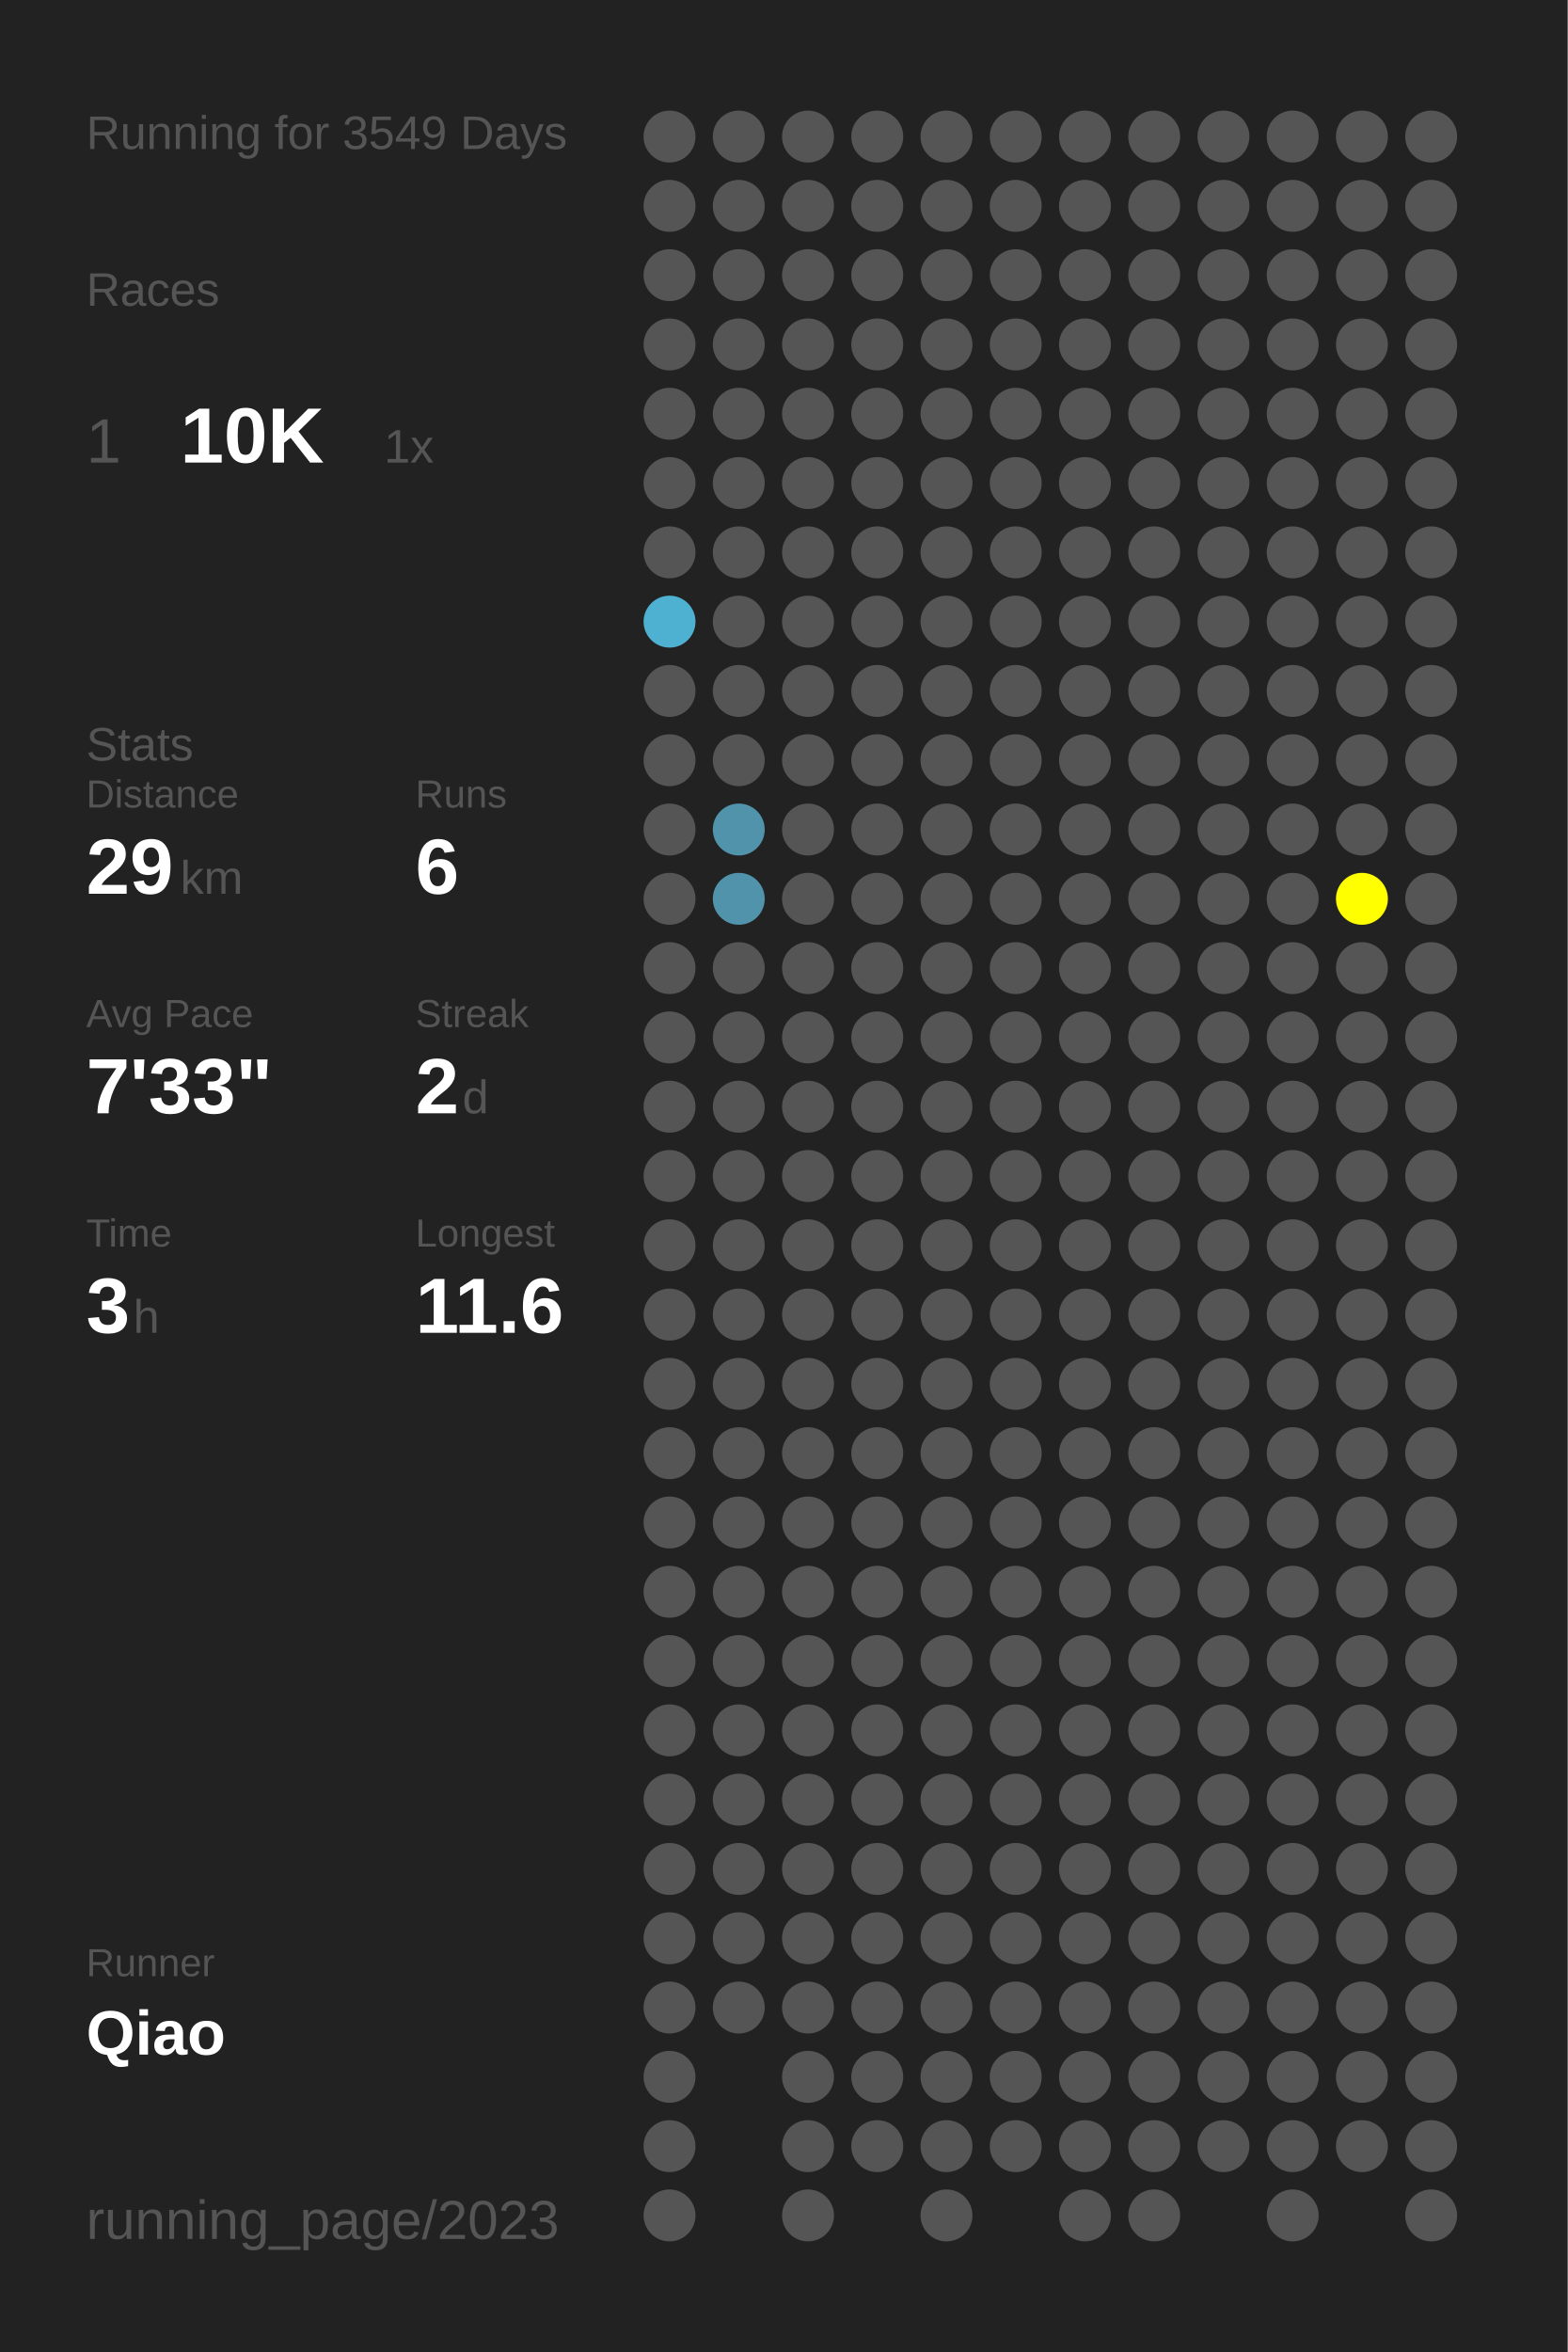
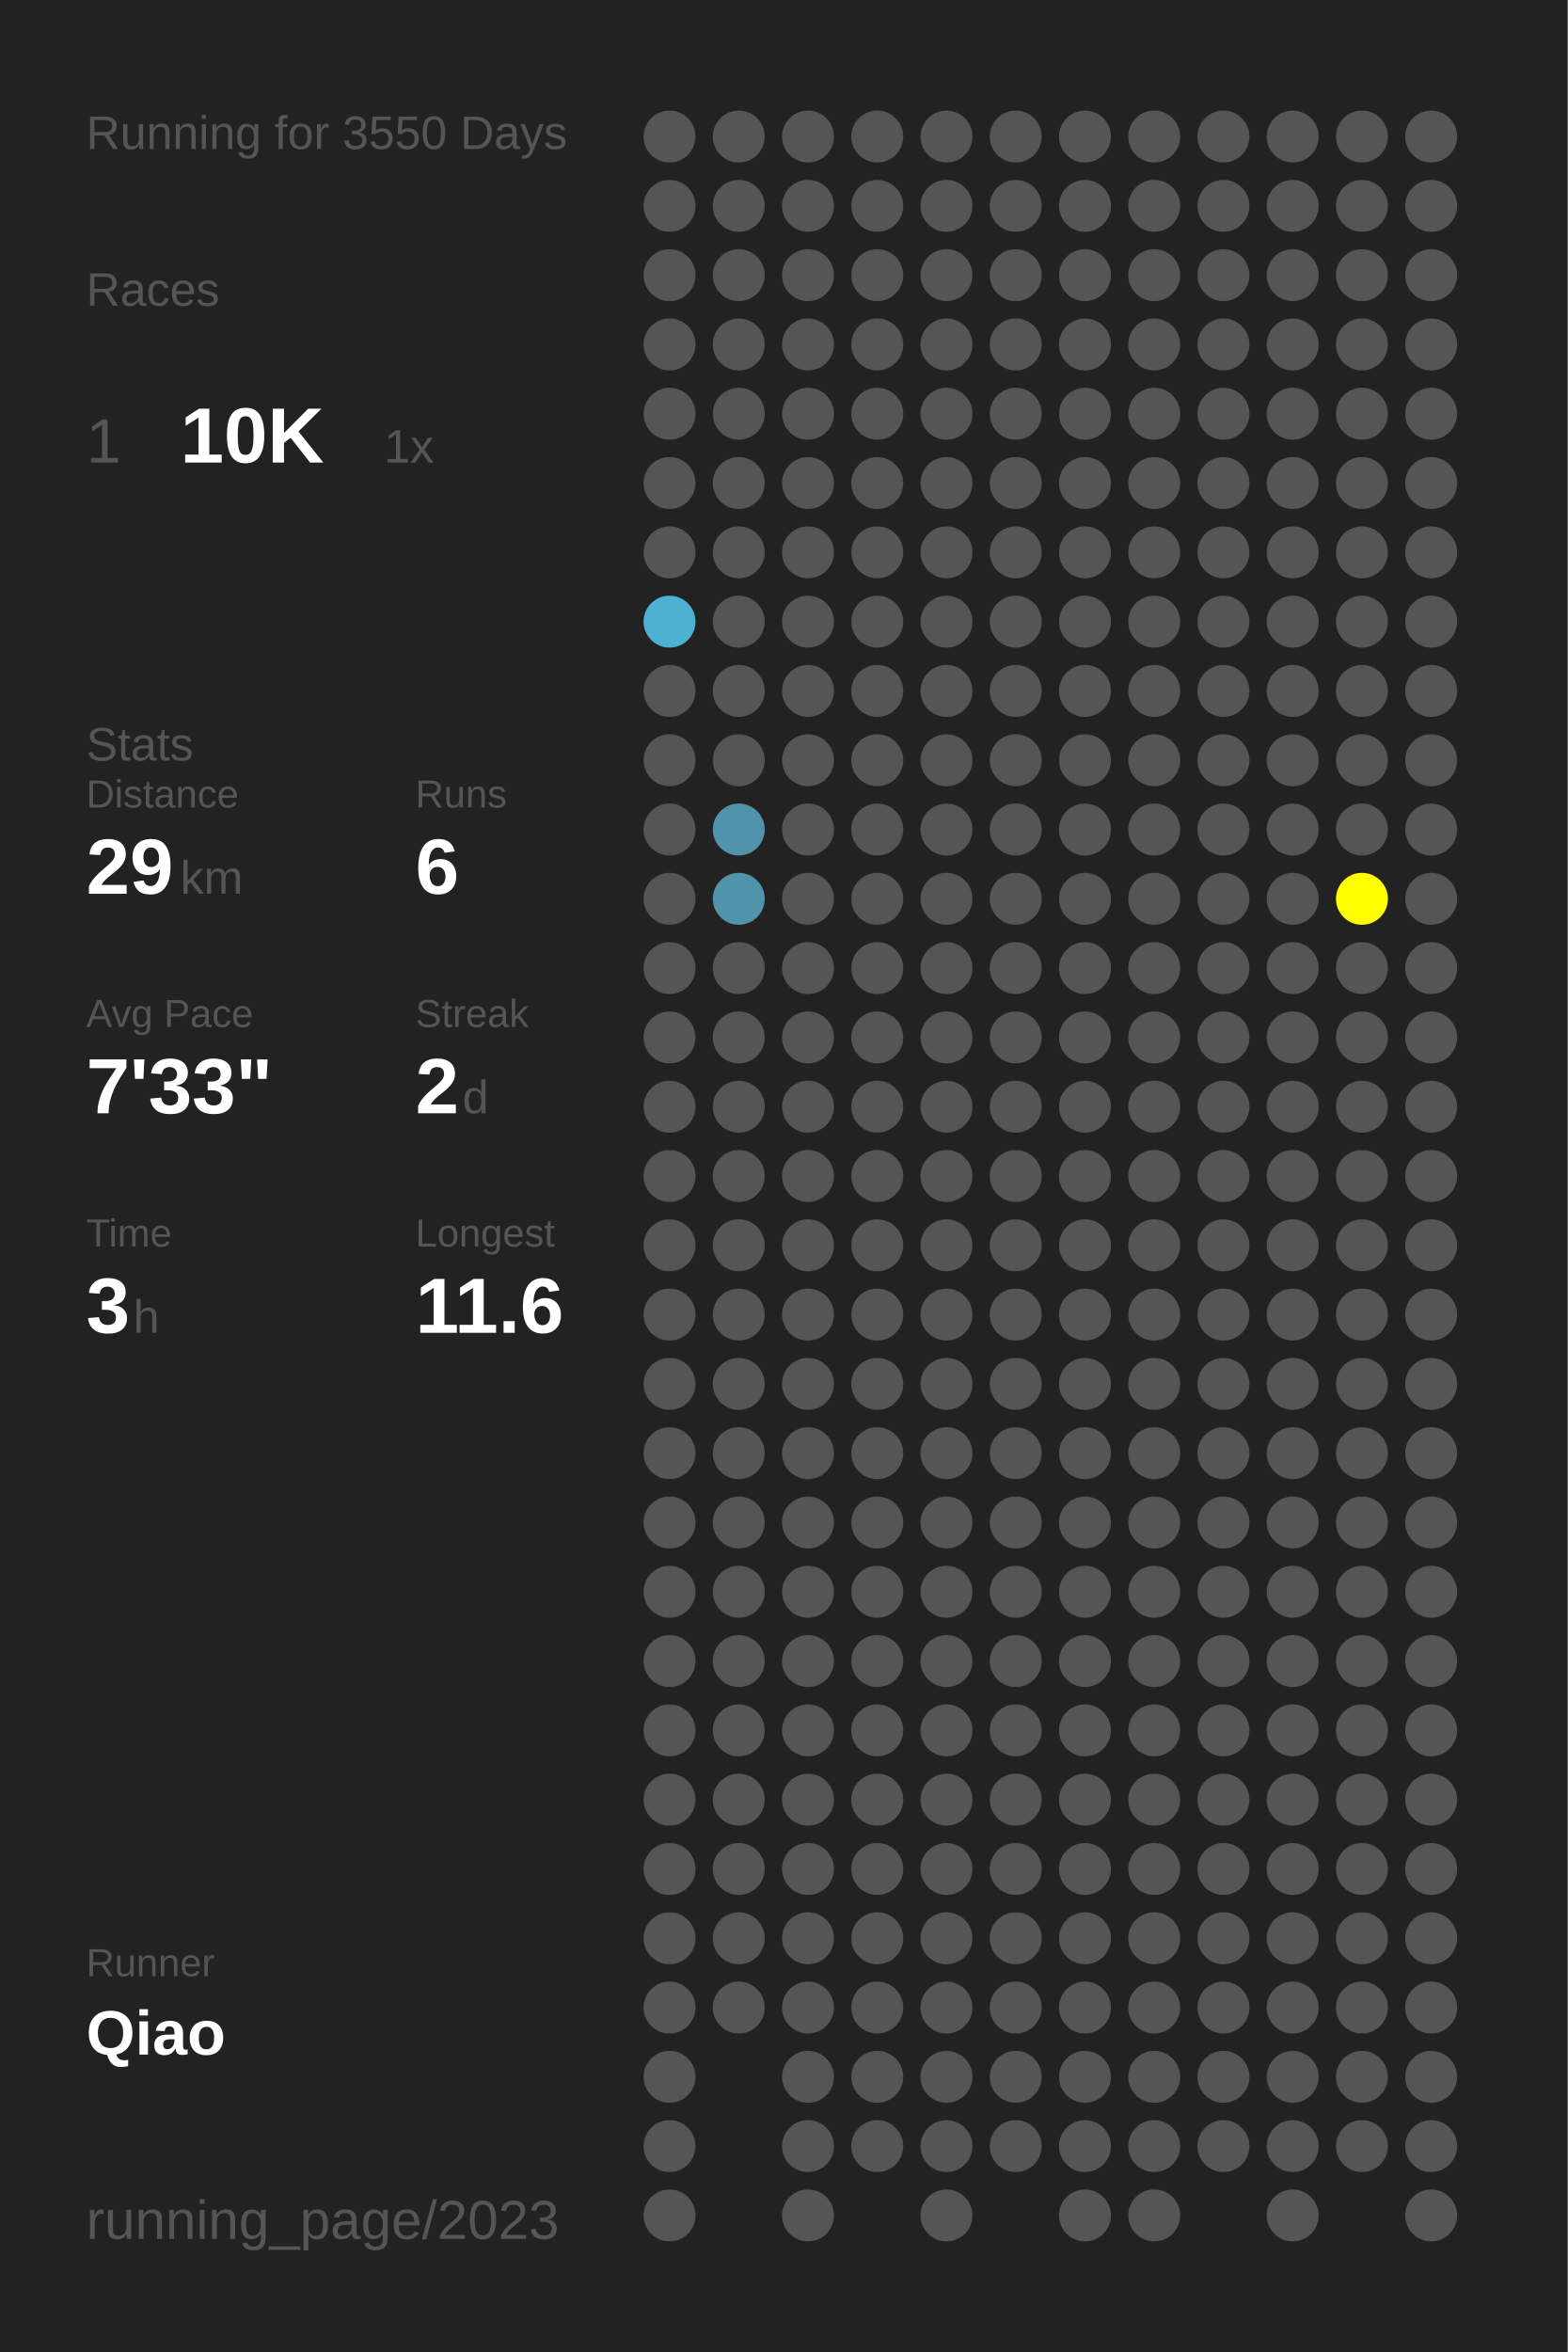
<svg xmlns="http://www.w3.org/2000/svg" baseProfile="full" height="300mm" version="1.1" viewBox="0,0,200,300" width="200mm">
  <defs />
  <rect fill="#222222" height="300" width="200" x="0" y="0" />
-   <text fill="#555555" style="font-size:6px; font-family:Arial;" x="11" y="19">Running for 3549 Days</text>
+   <text fill="#555555" style="font-size:6px; font-family:Arial;" x="11" y="19">Running for 3550 Days</text>
  <text fill="#555555" style="font-size:6px; font-family:Arial;" x="11" y="39">Races</text>
  <text fill="#555555" style="font-size:8px; font-family:Arial;" x="11" y="59">1</text>
  <text fill="#FFFFFF" style="font-size:10px; font-family:Arial; font-weight:bold;" x="23" y="59">10K</text>
  <text fill="#555555" style="font-size:6px; font-family:Arial;" x="49" y="59">1x</text>
  <text fill="#555555" style="font-size:6px; font-family:Arial;" x="11" y="97">Stats</text>
  <text fill="#555555" style="font-size:5px; font-family:Arial;" x="11" y="103">Distance</text>
  <text fill="#FFFFFF" style="font-size:10px; font-family:Arial; font-weight:bold;" x="11" y="114">29</text>
  <text fill="#555555" style="font-size:6px; font-family:Arial;" x="23" y="114">km</text>
  <text fill="#555555" style="font-size:5px; font-family:Arial;" x="53" y="103">Runs</text>
  <text fill="#FFFFFF" style="font-size:10px; font-family:Arial; font-weight:bold;" x="53" y="114">6</text>
  <text fill="#555555" style="font-size:5px; font-family:Arial;" x="11" y="131">Avg Pace</text>
  <text fill="#FFFFFF" style="font-size:10px; font-family:Arial; font-weight:bold;" x="11" y="142">7'33"</text>
  <text fill="#555555" style="font-size:5px; font-family:Arial;" x="53" y="131">Streak</text>
  <text fill="#FFFFFF" style="font-size:10px; font-family:Arial; font-weight:bold;" x="53" y="142">2</text>
  <text fill="#555555" style="font-size:6px; font-family:Arial;" x="59" y="142">d</text>
  <text fill="#555555" style="font-size:5px; font-family:Arial;" x="11" y="159">Time</text>
  <text fill="#FFFFFF" style="font-size:10px; font-family:Arial; font-weight:bold;" x="11" y="170">3</text>
  <text fill="#555555" style="font-size:6px; font-family:Arial;" x="17" y="170">h</text>
  <text fill="#555555" style="font-size:5px; font-family:Arial;" x="53" y="159">Longest</text>
  <text fill="#FFFFFF" style="font-size:10px; font-family:Arial; font-weight:bold;" x="53" y="170">11.6</text>
  <text fill="#555555" style="font-size:5px; font-family:Arial;" x="11" y="252.065">Runner</text>
  <text fill="#FFFFFF" style="font-size:8px; font-family:Arial; font-weight:bold;" x="11" y="262.065">Qiao</text>
  <text fill="#555555" style="font-size:7px; font-family:Arial;" x="11" y="285.581">running_page/2023</text>
  <circle cx="85.417" cy="17.419" fill="#555555" r="3.312" />
  <circle cx="85.417" cy="26.258" fill="#555555" r="3.312" />
  <circle cx="85.417" cy="35.097" fill="#555555" r="3.312" />
  <circle cx="85.417" cy="43.935" fill="#555555" r="3.312" />
  <circle cx="85.417" cy="52.774" fill="#555555" r="3.312" />
  <circle cx="85.417" cy="61.613" fill="#555555" r="3.312" />
  <circle cx="85.417" cy="70.452" fill="#555555" r="3.312" />
  <circle cx="85.417" cy="79.29" fill="#4fb1d2" r="3.312" />
  <circle cx="85.417" cy="88.129" fill="#555555" r="3.312" />
  <circle cx="85.417" cy="96.968" fill="#555555" r="3.312" />
  <circle cx="85.417" cy="105.806" fill="#555555" r="3.312" />
  <circle cx="85.417" cy="114.645" fill="#555555" r="3.312" />
  <circle cx="85.417" cy="123.484" fill="#555555" r="3.312" />
  <circle cx="85.417" cy="132.323" fill="#555555" r="3.312" />
  <circle cx="85.417" cy="141.161" fill="#555555" r="3.312" />
  <circle cx="85.417" cy="150" fill="#555555" r="3.312" />
  <circle cx="85.417" cy="158.839" fill="#555555" r="3.312" />
  <circle cx="85.417" cy="167.677" fill="#555555" r="3.312" />
  <circle cx="85.417" cy="176.516" fill="#555555" r="3.312" />
  <circle cx="85.417" cy="185.355" fill="#555555" r="3.312" />
  <circle cx="85.417" cy="194.194" fill="#555555" r="3.312" />
  <circle cx="85.417" cy="203.032" fill="#555555" r="3.312" />
  <circle cx="85.417" cy="211.871" fill="#555555" r="3.312" />
  <circle cx="85.417" cy="220.71" fill="#555555" r="3.312" />
  <circle cx="85.417" cy="229.548" fill="#555555" r="3.312" />
  <circle cx="85.417" cy="238.387" fill="#555555" r="3.312" />
  <circle cx="85.417" cy="247.226" fill="#555555" r="3.312" />
  <circle cx="85.417" cy="256.065" fill="#555555" r="3.312" />
  <circle cx="85.417" cy="264.903" fill="#555555" r="3.312" />
  <circle cx="85.417" cy="273.742" fill="#555555" r="3.312" />
  <circle cx="85.417" cy="282.581" fill="#555555" r="3.312" />
  <circle cx="94.25" cy="17.419" fill="#555555" r="3.312" />
  <circle cx="94.25" cy="26.258" fill="#555555" r="3.312" />
  <circle cx="94.25" cy="35.097" fill="#555555" r="3.312" />
  <circle cx="94.25" cy="43.935" fill="#555555" r="3.312" />
  <circle cx="94.25" cy="52.774" fill="#555555" r="3.312" />
  <circle cx="94.25" cy="61.613" fill="#555555" r="3.312" />
  <circle cx="94.25" cy="70.452" fill="#555555" r="3.312" />
  <circle cx="94.25" cy="79.29" fill="#555555" r="3.312" />
  <circle cx="94.25" cy="88.129" fill="#555555" r="3.312" />
  <circle cx="94.25" cy="96.968" fill="#555555" r="3.312" />
  <circle cx="94.25" cy="105.806" fill="#5093aa" r="3.312" />
  <circle cx="94.25" cy="114.645" fill="#5093aa" r="3.312" />
  <circle cx="94.25" cy="123.484" fill="#555555" r="3.312" />
  <circle cx="94.25" cy="132.323" fill="#555555" r="3.312" />
  <circle cx="94.25" cy="141.161" fill="#555555" r="3.312" />
  <circle cx="94.25" cy="150" fill="#555555" r="3.312" />
  <circle cx="94.25" cy="158.839" fill="#555555" r="3.312" />
  <circle cx="94.25" cy="167.677" fill="#555555" r="3.312" />
  <circle cx="94.25" cy="176.516" fill="#555555" r="3.312" />
  <circle cx="94.25" cy="185.355" fill="#555555" r="3.312" />
  <circle cx="94.25" cy="194.194" fill="#555555" r="3.312" />
  <circle cx="94.25" cy="203.032" fill="#555555" r="3.312" />
  <circle cx="94.25" cy="211.871" fill="#555555" r="3.312" />
  <circle cx="94.25" cy="220.71" fill="#555555" r="3.312" />
  <circle cx="94.25" cy="229.548" fill="#555555" r="3.312" />
  <circle cx="94.25" cy="238.387" fill="#555555" r="3.312" />
  <circle cx="94.25" cy="247.226" fill="#555555" r="3.312" />
  <circle cx="94.25" cy="256.065" fill="#555555" r="3.312" />
  <circle cx="103.083" cy="17.419" fill="#555555" r="3.312" />
  <circle cx="103.083" cy="26.258" fill="#555555" r="3.312" />
  <circle cx="103.083" cy="35.097" fill="#555555" r="3.312" />
  <circle cx="103.083" cy="43.935" fill="#555555" r="3.312" />
  <circle cx="103.083" cy="52.774" fill="#555555" r="3.312" />
  <circle cx="103.083" cy="61.613" fill="#555555" r="3.312" />
  <circle cx="103.083" cy="70.452" fill="#555555" r="3.312" />
  <circle cx="103.083" cy="79.29" fill="#555555" r="3.312" />
  <circle cx="103.083" cy="88.129" fill="#555555" r="3.312" />
  <circle cx="103.083" cy="96.968" fill="#555555" r="3.312" />
  <circle cx="103.083" cy="105.806" fill="#555555" r="3.312" />
  <circle cx="103.083" cy="114.645" fill="#555555" r="3.312" />
  <circle cx="103.083" cy="123.484" fill="#555555" r="3.312" />
  <circle cx="103.083" cy="132.323" fill="#555555" r="3.312" />
  <circle cx="103.083" cy="141.161" fill="#555555" r="3.312" />
  <circle cx="103.083" cy="150" fill="#555555" r="3.312" />
  <circle cx="103.083" cy="158.839" fill="#555555" r="3.312" />
  <circle cx="103.083" cy="167.677" fill="#555555" r="3.312" />
  <circle cx="103.083" cy="176.516" fill="#555555" r="3.312" />
  <circle cx="103.083" cy="185.355" fill="#555555" r="3.312" />
  <circle cx="103.083" cy="194.194" fill="#555555" r="3.312" />
  <circle cx="103.083" cy="203.032" fill="#555555" r="3.312" />
  <circle cx="103.083" cy="211.871" fill="#555555" r="3.312" />
  <circle cx="103.083" cy="220.71" fill="#555555" r="3.312" />
  <circle cx="103.083" cy="229.548" fill="#555555" r="3.312" />
  <circle cx="103.083" cy="238.387" fill="#555555" r="3.312" />
  <circle cx="103.083" cy="247.226" fill="#555555" r="3.312" />
  <circle cx="103.083" cy="256.065" fill="#555555" r="3.312" />
  <circle cx="103.083" cy="264.903" fill="#555555" r="3.312" />
  <circle cx="103.083" cy="273.742" fill="#555555" r="3.312" />
  <circle cx="103.083" cy="282.581" fill="#555555" r="3.312" />
  <circle cx="111.917" cy="17.419" fill="#555555" r="3.312" />
  <circle cx="111.917" cy="26.258" fill="#555555" r="3.312" />
  <circle cx="111.917" cy="35.097" fill="#555555" r="3.312" />
  <circle cx="111.917" cy="43.935" fill="#555555" r="3.312" />
  <circle cx="111.917" cy="52.774" fill="#555555" r="3.312" />
  <circle cx="111.917" cy="61.613" fill="#555555" r="3.312" />
  <circle cx="111.917" cy="70.452" fill="#555555" r="3.312" />
  <circle cx="111.917" cy="79.29" fill="#555555" r="3.312" />
  <circle cx="111.917" cy="88.129" fill="#555555" r="3.312" />
  <circle cx="111.917" cy="96.968" fill="#555555" r="3.312" />
  <circle cx="111.917" cy="105.806" fill="#555555" r="3.312" />
  <circle cx="111.917" cy="114.645" fill="#555555" r="3.312" />
  <circle cx="111.917" cy="123.484" fill="#555555" r="3.312" />
  <circle cx="111.917" cy="132.323" fill="#555555" r="3.312" />
  <circle cx="111.917" cy="141.161" fill="#555555" r="3.312" />
  <circle cx="111.917" cy="150" fill="#555555" r="3.312" />
  <circle cx="111.917" cy="158.839" fill="#555555" r="3.312" />
  <circle cx="111.917" cy="167.677" fill="#555555" r="3.312" />
  <circle cx="111.917" cy="176.516" fill="#555555" r="3.312" />
  <circle cx="111.917" cy="185.355" fill="#555555" r="3.312" />
  <circle cx="111.917" cy="194.194" fill="#555555" r="3.312" />
  <circle cx="111.917" cy="203.032" fill="#555555" r="3.312" />
  <circle cx="111.917" cy="211.871" fill="#555555" r="3.312" />
  <circle cx="111.917" cy="220.71" fill="#555555" r="3.312" />
  <circle cx="111.917" cy="229.548" fill="#555555" r="3.312" />
  <circle cx="111.917" cy="238.387" fill="#555555" r="3.312" />
  <circle cx="111.917" cy="247.226" fill="#555555" r="3.312" />
  <circle cx="111.917" cy="256.065" fill="#555555" r="3.312" />
  <circle cx="111.917" cy="264.903" fill="#555555" r="3.312" />
  <circle cx="111.917" cy="273.742" fill="#555555" r="3.312" />
  <circle cx="120.75" cy="17.419" fill="#555555" r="3.312" />
  <circle cx="120.75" cy="26.258" fill="#555555" r="3.312" />
  <circle cx="120.75" cy="35.097" fill="#555555" r="3.312" />
  <circle cx="120.75" cy="43.935" fill="#555555" r="3.312" />
  <circle cx="120.75" cy="52.774" fill="#555555" r="3.312" />
  <circle cx="120.75" cy="61.613" fill="#555555" r="3.312" />
  <circle cx="120.75" cy="70.452" fill="#555555" r="3.312" />
  <circle cx="120.75" cy="79.29" fill="#555555" r="3.312" />
  <circle cx="120.75" cy="88.129" fill="#555555" r="3.312" />
  <circle cx="120.75" cy="96.968" fill="#555555" r="3.312" />
  <circle cx="120.75" cy="105.806" fill="#555555" r="3.312" />
  <circle cx="120.75" cy="114.645" fill="#555555" r="3.312" />
  <circle cx="120.75" cy="123.484" fill="#555555" r="3.312" />
  <circle cx="120.75" cy="132.323" fill="#555555" r="3.312" />
  <circle cx="120.75" cy="141.161" fill="#555555" r="3.312" />
  <circle cx="120.75" cy="150" fill="#555555" r="3.312" />
  <circle cx="120.75" cy="158.839" fill="#555555" r="3.312" />
  <circle cx="120.75" cy="167.677" fill="#555555" r="3.312" />
  <circle cx="120.75" cy="176.516" fill="#555555" r="3.312" />
  <circle cx="120.75" cy="185.355" fill="#555555" r="3.312" />
  <circle cx="120.75" cy="194.194" fill="#555555" r="3.312" />
  <circle cx="120.75" cy="203.032" fill="#555555" r="3.312" />
  <circle cx="120.75" cy="211.871" fill="#555555" r="3.312" />
  <circle cx="120.75" cy="220.71" fill="#555555" r="3.312" />
  <circle cx="120.75" cy="229.548" fill="#555555" r="3.312" />
  <circle cx="120.75" cy="238.387" fill="#555555" r="3.312" />
  <circle cx="120.75" cy="247.226" fill="#555555" r="3.312" />
  <circle cx="120.75" cy="256.065" fill="#555555" r="3.312" />
  <circle cx="120.75" cy="264.903" fill="#555555" r="3.312" />
  <circle cx="120.75" cy="273.742" fill="#555555" r="3.312" />
  <circle cx="120.75" cy="282.581" fill="#555555" r="3.312" />
  <circle cx="129.583" cy="17.419" fill="#555555" r="3.312" />
  <circle cx="129.583" cy="26.258" fill="#555555" r="3.312" />
  <circle cx="129.583" cy="35.097" fill="#555555" r="3.312" />
  <circle cx="129.583" cy="43.935" fill="#555555" r="3.312" />
  <circle cx="129.583" cy="52.774" fill="#555555" r="3.312" />
  <circle cx="129.583" cy="61.613" fill="#555555" r="3.312" />
  <circle cx="129.583" cy="70.452" fill="#555555" r="3.312" />
  <circle cx="129.583" cy="79.29" fill="#555555" r="3.312" />
  <circle cx="129.583" cy="88.129" fill="#555555" r="3.312" />
  <circle cx="129.583" cy="96.968" fill="#555555" r="3.312" />
  <circle cx="129.583" cy="105.806" fill="#555555" r="3.312" />
  <circle cx="129.583" cy="114.645" fill="#555555" r="3.312" />
  <circle cx="129.583" cy="123.484" fill="#555555" r="3.312" />
  <circle cx="129.583" cy="132.323" fill="#555555" r="3.312" />
  <circle cx="129.583" cy="141.161" fill="#555555" r="3.312" />
  <circle cx="129.583" cy="150" fill="#555555" r="3.312" />
  <circle cx="129.583" cy="158.839" fill="#555555" r="3.312" />
  <circle cx="129.583" cy="167.677" fill="#555555" r="3.312" />
  <circle cx="129.583" cy="176.516" fill="#555555" r="3.312" />
  <circle cx="129.583" cy="185.355" fill="#555555" r="3.312" />
  <circle cx="129.583" cy="194.194" fill="#555555" r="3.312" />
  <circle cx="129.583" cy="203.032" fill="#555555" r="3.312" />
  <circle cx="129.583" cy="211.871" fill="#555555" r="3.312" />
  <circle cx="129.583" cy="220.71" fill="#555555" r="3.312" />
  <circle cx="129.583" cy="229.548" fill="#555555" r="3.312" />
  <circle cx="129.583" cy="238.387" fill="#555555" r="3.312" />
  <circle cx="129.583" cy="247.226" fill="#555555" r="3.312" />
  <circle cx="129.583" cy="256.065" fill="#555555" r="3.312" />
  <circle cx="129.583" cy="264.903" fill="#555555" r="3.312" />
  <circle cx="129.583" cy="273.742" fill="#555555" r="3.312" />
  <circle cx="138.417" cy="17.419" fill="#555555" r="3.312" />
  <circle cx="138.417" cy="26.258" fill="#555555" r="3.312" />
  <circle cx="138.417" cy="35.097" fill="#555555" r="3.312" />
  <circle cx="138.417" cy="43.935" fill="#555555" r="3.312" />
  <circle cx="138.417" cy="52.774" fill="#555555" r="3.312" />
  <circle cx="138.417" cy="61.613" fill="#555555" r="3.312" />
  <circle cx="138.417" cy="70.452" fill="#555555" r="3.312" />
  <circle cx="138.417" cy="79.29" fill="#555555" r="3.312" />
  <circle cx="138.417" cy="88.129" fill="#555555" r="3.312" />
  <circle cx="138.417" cy="96.968" fill="#555555" r="3.312" />
  <circle cx="138.417" cy="105.806" fill="#555555" r="3.312" />
  <circle cx="138.417" cy="114.645" fill="#555555" r="3.312" />
  <circle cx="138.417" cy="123.484" fill="#555555" r="3.312" />
  <circle cx="138.417" cy="132.323" fill="#555555" r="3.312" />
  <circle cx="138.417" cy="141.161" fill="#555555" r="3.312" />
  <circle cx="138.417" cy="150" fill="#555555" r="3.312" />
  <circle cx="138.417" cy="158.839" fill="#555555" r="3.312" />
  <circle cx="138.417" cy="167.677" fill="#555555" r="3.312" />
  <circle cx="138.417" cy="176.516" fill="#555555" r="3.312" />
  <circle cx="138.417" cy="185.355" fill="#555555" r="3.312" />
  <circle cx="138.417" cy="194.194" fill="#555555" r="3.312" />
  <circle cx="138.417" cy="203.032" fill="#555555" r="3.312" />
  <circle cx="138.417" cy="211.871" fill="#555555" r="3.312" />
  <circle cx="138.417" cy="220.71" fill="#555555" r="3.312" />
  <circle cx="138.417" cy="229.548" fill="#555555" r="3.312" />
  <circle cx="138.417" cy="238.387" fill="#555555" r="3.312" />
  <circle cx="138.417" cy="247.226" fill="#555555" r="3.312" />
  <circle cx="138.417" cy="256.065" fill="#555555" r="3.312" />
  <circle cx="138.417" cy="264.903" fill="#555555" r="3.312" />
  <circle cx="138.417" cy="273.742" fill="#555555" r="3.312" />
  <circle cx="138.417" cy="282.581" fill="#555555" r="3.312" />
  <circle cx="147.25" cy="17.419" fill="#555555" r="3.312" />
  <circle cx="147.25" cy="26.258" fill="#555555" r="3.312" />
  <circle cx="147.25" cy="35.097" fill="#555555" r="3.312" />
  <circle cx="147.25" cy="43.935" fill="#555555" r="3.312" />
  <circle cx="147.25" cy="52.774" fill="#555555" r="3.312" />
  <circle cx="147.25" cy="61.613" fill="#555555" r="3.312" />
  <circle cx="147.25" cy="70.452" fill="#555555" r="3.312" />
  <circle cx="147.25" cy="79.29" fill="#555555" r="3.312" />
  <circle cx="147.25" cy="88.129" fill="#555555" r="3.312" />
  <circle cx="147.25" cy="96.968" fill="#555555" r="3.312" />
  <circle cx="147.25" cy="105.806" fill="#555555" r="3.312" />
  <circle cx="147.25" cy="114.645" fill="#555555" r="3.312" />
  <circle cx="147.25" cy="123.484" fill="#555555" r="3.312" />
  <circle cx="147.25" cy="132.323" fill="#555555" r="3.312" />
  <circle cx="147.25" cy="141.161" fill="#555555" r="3.312" />
  <circle cx="147.25" cy="150" fill="#555555" r="3.312" />
  <circle cx="147.25" cy="158.839" fill="#555555" r="3.312" />
  <circle cx="147.25" cy="167.677" fill="#555555" r="3.312" />
  <circle cx="147.25" cy="176.516" fill="#555555" r="3.312" />
  <circle cx="147.25" cy="185.355" fill="#555555" r="3.312" />
  <circle cx="147.25" cy="194.194" fill="#555555" r="3.312" />
  <circle cx="147.25" cy="203.032" fill="#555555" r="3.312" />
  <circle cx="147.25" cy="211.871" fill="#555555" r="3.312" />
  <circle cx="147.25" cy="220.71" fill="#555555" r="3.312" />
  <circle cx="147.25" cy="229.548" fill="#555555" r="3.312" />
  <circle cx="147.25" cy="238.387" fill="#555555" r="3.312" />
  <circle cx="147.25" cy="247.226" fill="#555555" r="3.312" />
  <circle cx="147.25" cy="256.065" fill="#555555" r="3.312" />
  <circle cx="147.25" cy="264.903" fill="#555555" r="3.312" />
  <circle cx="147.25" cy="273.742" fill="#555555" r="3.312" />
  <circle cx="147.25" cy="282.581" fill="#555555" r="3.312" />
  <circle cx="156.083" cy="17.419" fill="#555555" r="3.312" />
  <circle cx="156.083" cy="26.258" fill="#555555" r="3.312" />
  <circle cx="156.083" cy="35.097" fill="#555555" r="3.312" />
  <circle cx="156.083" cy="43.935" fill="#555555" r="3.312" />
  <circle cx="156.083" cy="52.774" fill="#555555" r="3.312" />
  <circle cx="156.083" cy="61.613" fill="#555555" r="3.312" />
  <circle cx="156.083" cy="70.452" fill="#555555" r="3.312" />
  <circle cx="156.083" cy="79.29" fill="#555555" r="3.312" />
  <circle cx="156.083" cy="88.129" fill="#555555" r="3.312" />
  <circle cx="156.083" cy="96.968" fill="#555555" r="3.312" />
  <circle cx="156.083" cy="105.806" fill="#555555" r="3.312" />
  <circle cx="156.083" cy="114.645" fill="#555555" r="3.312" />
  <circle cx="156.083" cy="123.484" fill="#555555" r="3.312" />
  <circle cx="156.083" cy="132.323" fill="#555555" r="3.312" />
  <circle cx="156.083" cy="141.161" fill="#555555" r="3.312" />
  <circle cx="156.083" cy="150" fill="#555555" r="3.312" />
  <circle cx="156.083" cy="158.839" fill="#555555" r="3.312" />
  <circle cx="156.083" cy="167.677" fill="#555555" r="3.312" />
  <circle cx="156.083" cy="176.516" fill="#555555" r="3.312" />
  <circle cx="156.083" cy="185.355" fill="#555555" r="3.312" />
  <circle cx="156.083" cy="194.194" fill="#555555" r="3.312" />
  <circle cx="156.083" cy="203.032" fill="#555555" r="3.312" />
  <circle cx="156.083" cy="211.871" fill="#555555" r="3.312" />
  <circle cx="156.083" cy="220.71" fill="#555555" r="3.312" />
  <circle cx="156.083" cy="229.548" fill="#555555" r="3.312" />
  <circle cx="156.083" cy="238.387" fill="#555555" r="3.312" />
  <circle cx="156.083" cy="247.226" fill="#555555" r="3.312" />
  <circle cx="156.083" cy="256.065" fill="#555555" r="3.312" />
  <circle cx="156.083" cy="264.903" fill="#555555" r="3.312" />
  <circle cx="156.083" cy="273.742" fill="#555555" r="3.312" />
  <circle cx="164.917" cy="17.419" fill="#555555" r="3.312" />
  <circle cx="164.917" cy="26.258" fill="#555555" r="3.312" />
  <circle cx="164.917" cy="35.097" fill="#555555" r="3.312" />
  <circle cx="164.917" cy="43.935" fill="#555555" r="3.312" />
  <circle cx="164.917" cy="52.774" fill="#555555" r="3.312" />
  <circle cx="164.917" cy="61.613" fill="#555555" r="3.312" />
  <circle cx="164.917" cy="70.452" fill="#555555" r="3.312" />
  <circle cx="164.917" cy="79.29" fill="#555555" r="3.312" />
  <circle cx="164.917" cy="88.129" fill="#555555" r="3.312" />
  <circle cx="164.917" cy="96.968" fill="#555555" r="3.312" />
  <circle cx="164.917" cy="105.806" fill="#555555" r="3.312" />
  <circle cx="164.917" cy="114.645" fill="#555555" r="3.312" />
  <circle cx="164.917" cy="123.484" fill="#555555" r="3.312" />
  <circle cx="164.917" cy="132.323" fill="#555555" r="3.312" />
  <circle cx="164.917" cy="141.161" fill="#555555" r="3.312" />
  <circle cx="164.917" cy="150" fill="#555555" r="3.312" />
  <circle cx="164.917" cy="158.839" fill="#555555" r="3.312" />
  <circle cx="164.917" cy="167.677" fill="#555555" r="3.312" />
  <circle cx="164.917" cy="176.516" fill="#555555" r="3.312" />
  <circle cx="164.917" cy="185.355" fill="#555555" r="3.312" />
  <circle cx="164.917" cy="194.194" fill="#555555" r="3.312" />
  <circle cx="164.917" cy="203.032" fill="#555555" r="3.312" />
  <circle cx="164.917" cy="211.871" fill="#555555" r="3.312" />
  <circle cx="164.917" cy="220.71" fill="#555555" r="3.312" />
  <circle cx="164.917" cy="229.548" fill="#555555" r="3.312" />
  <circle cx="164.917" cy="238.387" fill="#555555" r="3.312" />
  <circle cx="164.917" cy="247.226" fill="#555555" r="3.312" />
  <circle cx="164.917" cy="256.065" fill="#555555" r="3.312" />
  <circle cx="164.917" cy="264.903" fill="#555555" r="3.312" />
  <circle cx="164.917" cy="273.742" fill="#555555" r="3.312" />
  <circle cx="164.917" cy="282.581" fill="#555555" r="3.312" />
  <circle cx="173.75" cy="17.419" fill="#555555" r="3.312" />
  <circle cx="173.75" cy="26.258" fill="#555555" r="3.312" />
  <circle cx="173.75" cy="35.097" fill="#555555" r="3.312" />
  <circle cx="173.75" cy="43.935" fill="#555555" r="3.312" />
  <circle cx="173.75" cy="52.774" fill="#555555" r="3.312" />
  <circle cx="173.75" cy="61.613" fill="#555555" r="3.312" />
  <circle cx="173.75" cy="70.452" fill="#555555" r="3.312" />
  <circle cx="173.75" cy="79.29" fill="#555555" r="3.312" />
  <circle cx="173.75" cy="88.129" fill="#555555" r="3.312" />
  <circle cx="173.75" cy="96.968" fill="#555555" r="3.312" />
  <circle cx="173.75" cy="105.806" fill="#555555" r="3.312" />
  <circle cx="173.75" cy="114.645" fill="#FFFF00" r="3.312" />
  <circle cx="173.75" cy="123.484" fill="#555555" r="3.312" />
  <circle cx="173.75" cy="132.323" fill="#555555" r="3.312" />
  <circle cx="173.75" cy="141.161" fill="#555555" r="3.312" />
  <circle cx="173.75" cy="150" fill="#555555" r="3.312" />
  <circle cx="173.75" cy="158.839" fill="#555555" r="3.312" />
  <circle cx="173.75" cy="167.677" fill="#555555" r="3.312" />
  <circle cx="173.75" cy="176.516" fill="#555555" r="3.312" />
  <circle cx="173.75" cy="185.355" fill="#555555" r="3.312" />
  <circle cx="173.75" cy="194.194" fill="#555555" r="3.312" />
  <circle cx="173.75" cy="203.032" fill="#555555" r="3.312" />
  <circle cx="173.75" cy="211.871" fill="#555555" r="3.312" />
  <circle cx="173.75" cy="220.71" fill="#555555" r="3.312" />
  <circle cx="173.75" cy="229.548" fill="#555555" r="3.312" />
  <circle cx="173.75" cy="238.387" fill="#555555" r="3.312" />
  <circle cx="173.75" cy="247.226" fill="#555555" r="3.312" />
  <circle cx="173.75" cy="256.065" fill="#555555" r="3.312" />
  <circle cx="173.75" cy="264.903" fill="#555555" r="3.312" />
  <circle cx="173.75" cy="273.742" fill="#555555" r="3.312" />
  <circle cx="182.583" cy="17.419" fill="#555555" r="3.312" />
  <circle cx="182.583" cy="26.258" fill="#555555" r="3.312" />
  <circle cx="182.583" cy="35.097" fill="#555555" r="3.312" />
  <circle cx="182.583" cy="43.935" fill="#555555" r="3.312" />
  <circle cx="182.583" cy="52.774" fill="#555555" r="3.312" />
  <circle cx="182.583" cy="61.613" fill="#555555" r="3.312" />
  <circle cx="182.583" cy="70.452" fill="#555555" r="3.312" />
  <circle cx="182.583" cy="79.29" fill="#555555" r="3.312" />
  <circle cx="182.583" cy="88.129" fill="#555555" r="3.312" />
  <circle cx="182.583" cy="96.968" fill="#555555" r="3.312" />
  <circle cx="182.583" cy="105.806" fill="#555555" r="3.312" />
  <circle cx="182.583" cy="114.645" fill="#555555" r="3.312" />
  <circle cx="182.583" cy="123.484" fill="#555555" r="3.312" />
  <circle cx="182.583" cy="132.323" fill="#555555" r="3.312" />
  <circle cx="182.583" cy="141.161" fill="#555555" r="3.312" />
  <circle cx="182.583" cy="150" fill="#555555" r="3.312" />
  <circle cx="182.583" cy="158.839" fill="#555555" r="3.312" />
  <circle cx="182.583" cy="167.677" fill="#555555" r="3.312" />
  <circle cx="182.583" cy="176.516" fill="#555555" r="3.312" />
  <circle cx="182.583" cy="185.355" fill="#555555" r="3.312" />
  <circle cx="182.583" cy="194.194" fill="#555555" r="3.312" />
  <circle cx="182.583" cy="203.032" fill="#555555" r="3.312" />
  <circle cx="182.583" cy="211.871" fill="#555555" r="3.312" />
  <circle cx="182.583" cy="220.71" fill="#555555" r="3.312" />
  <circle cx="182.583" cy="229.548" fill="#555555" r="3.312" />
  <circle cx="182.583" cy="238.387" fill="#555555" r="3.312" />
  <circle cx="182.583" cy="247.226" fill="#555555" r="3.312" />
  <circle cx="182.583" cy="256.065" fill="#555555" r="3.312" />
  <circle cx="182.583" cy="264.903" fill="#555555" r="3.312" />
  <circle cx="182.583" cy="273.742" fill="#555555" r="3.312" />
  <circle cx="182.583" cy="282.581" fill="#555555" r="3.312" />
</svg>
